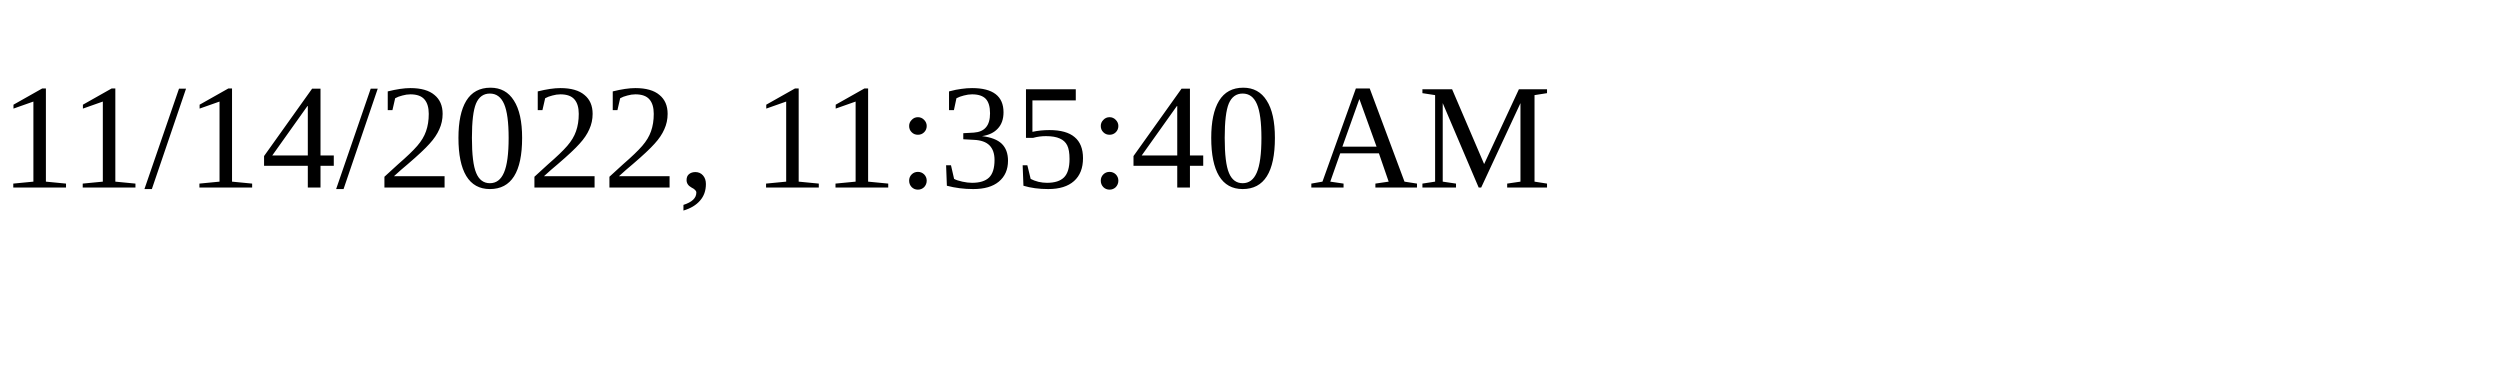
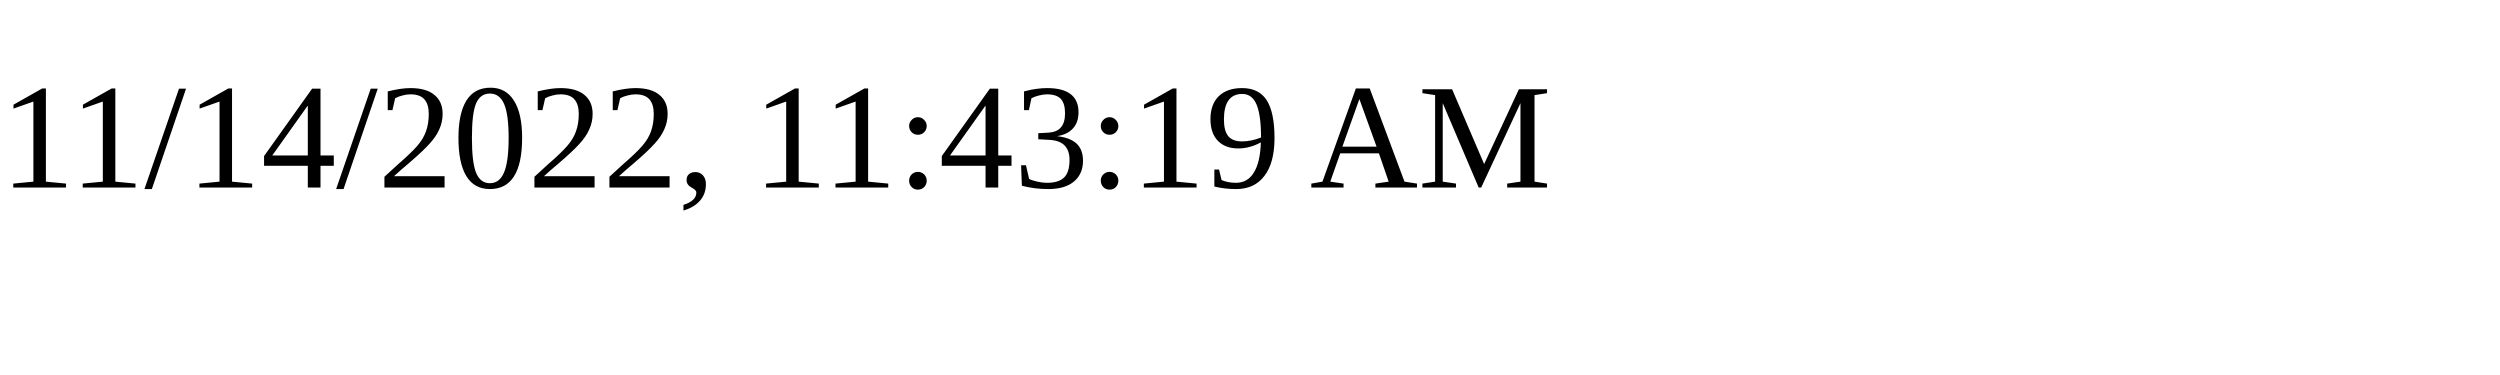
<svg xmlns="http://www.w3.org/2000/svg" height="30" width="200">
-   <text x="0" y="15">11/14/2022, 11:35:40 AM</text>
+   <text x="0" y="15">11/14/2022, 11:43:19 AM</text>
</svg>
